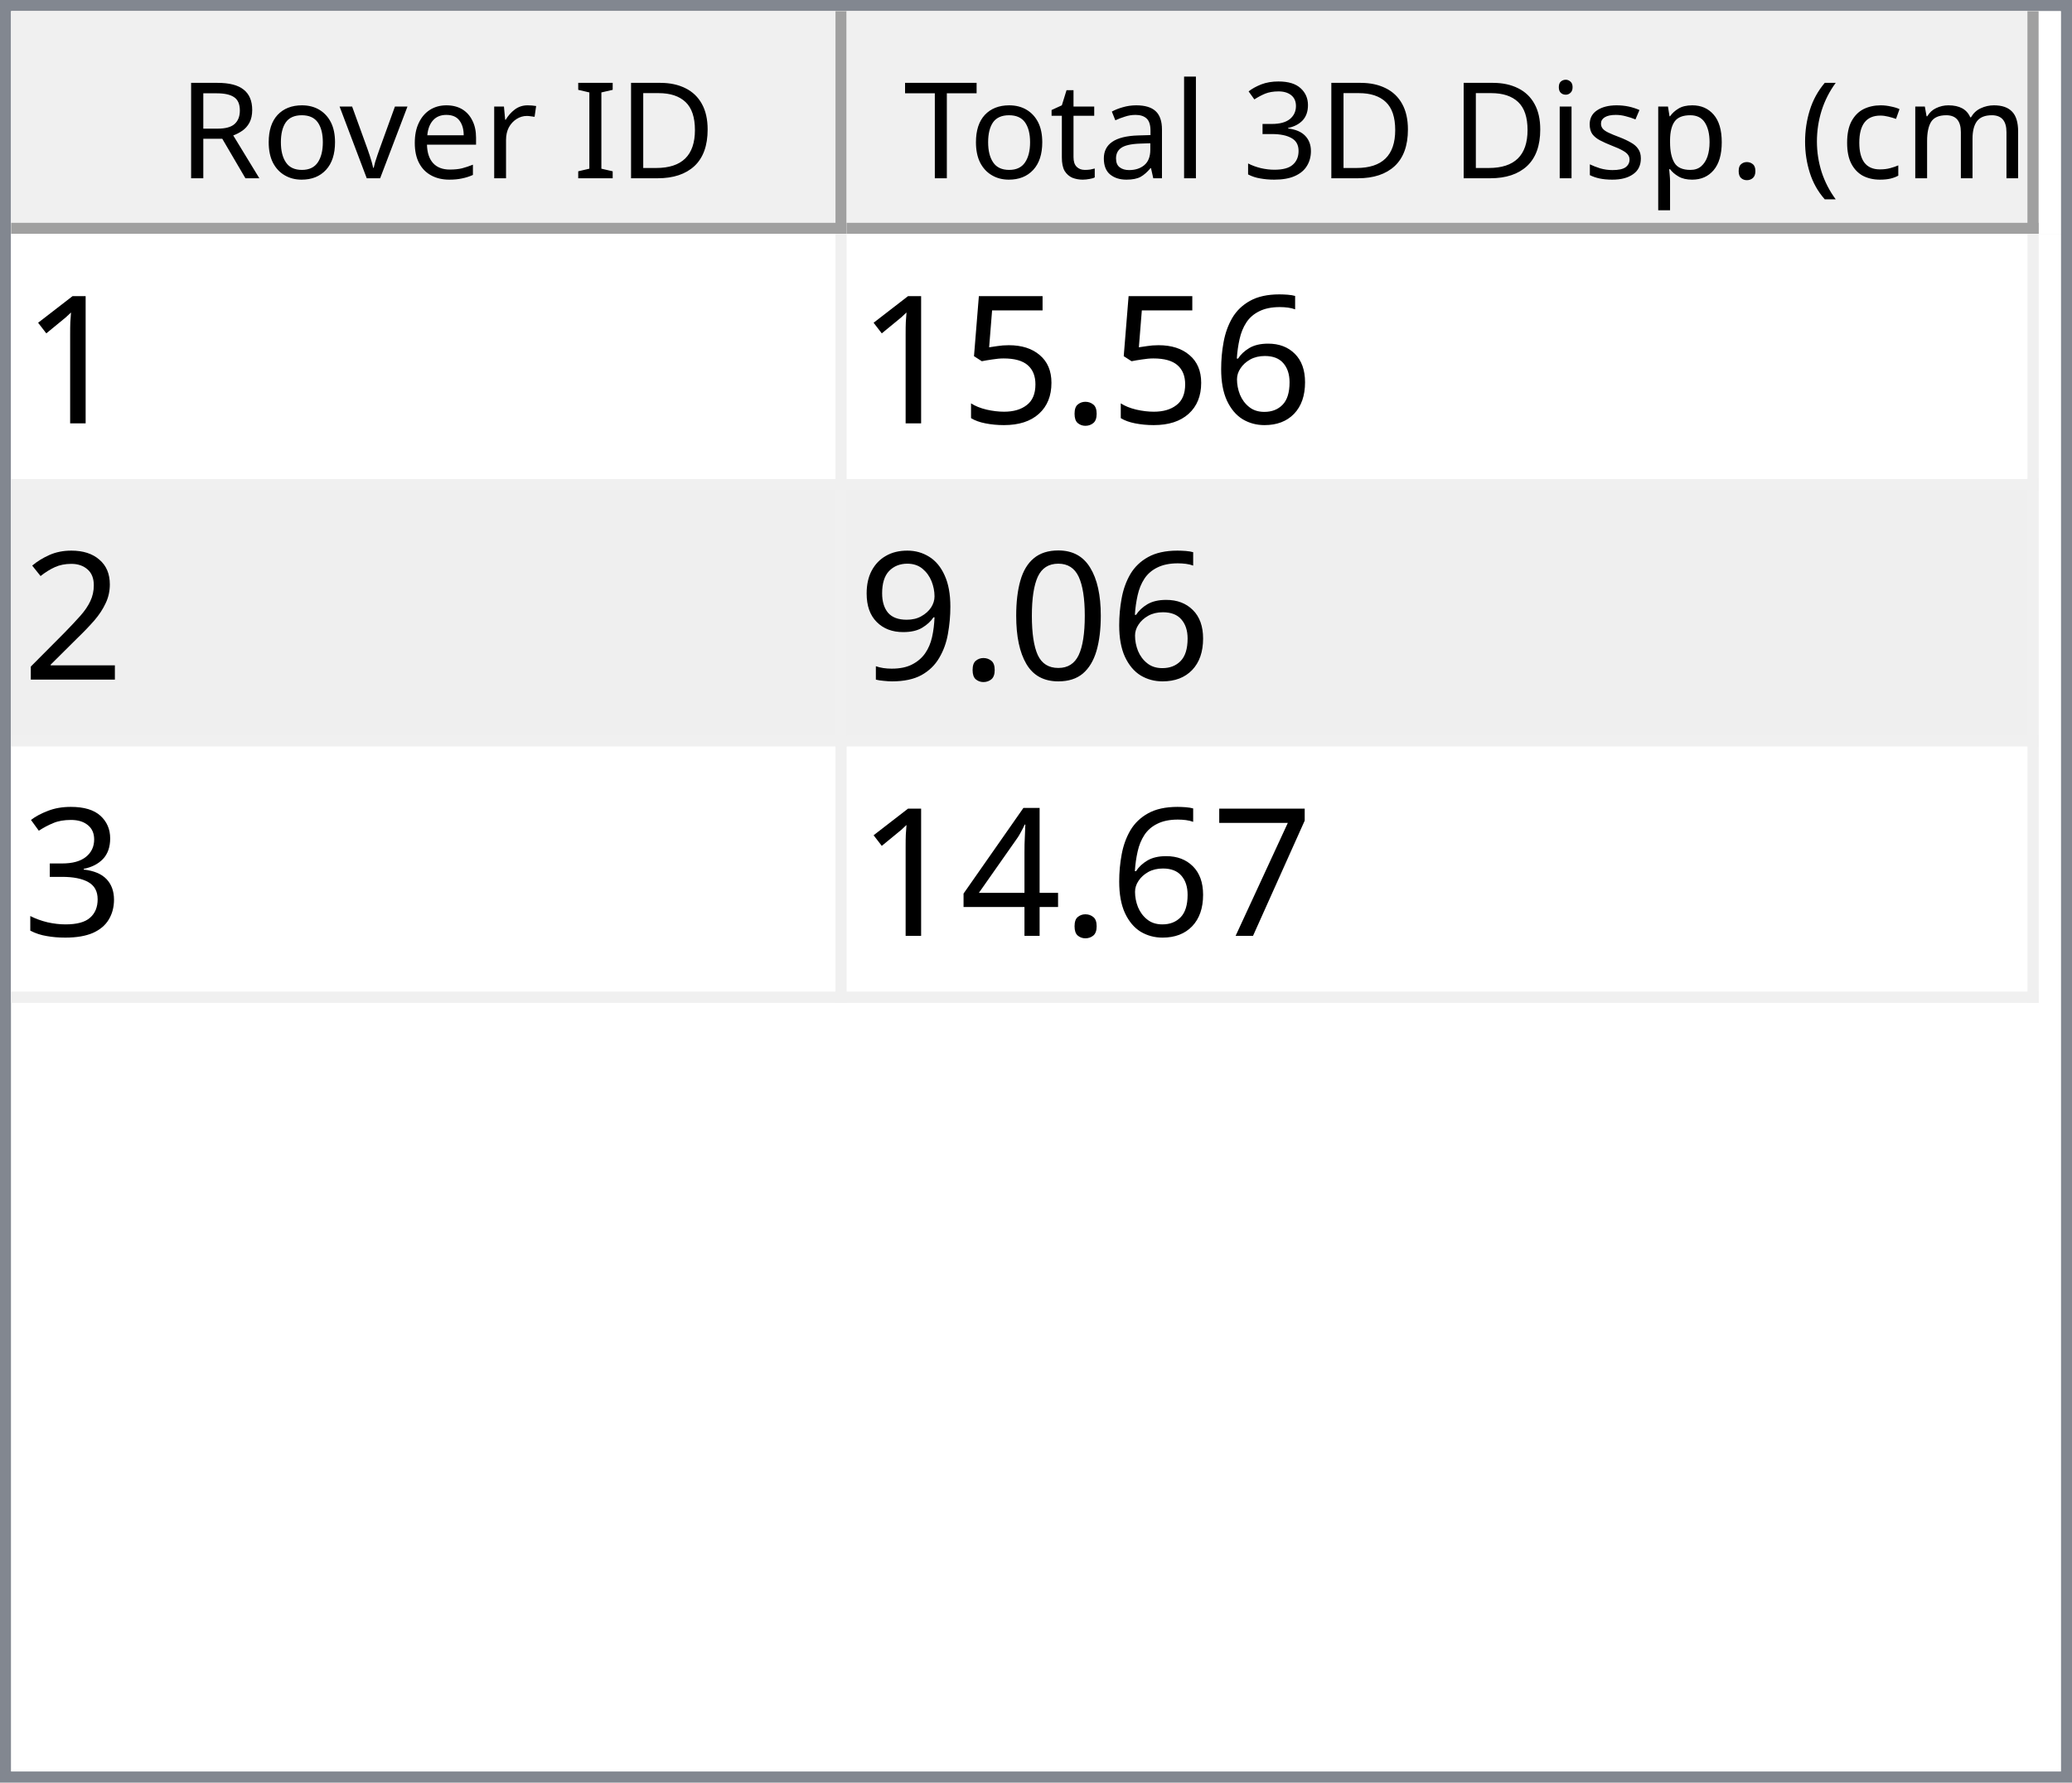
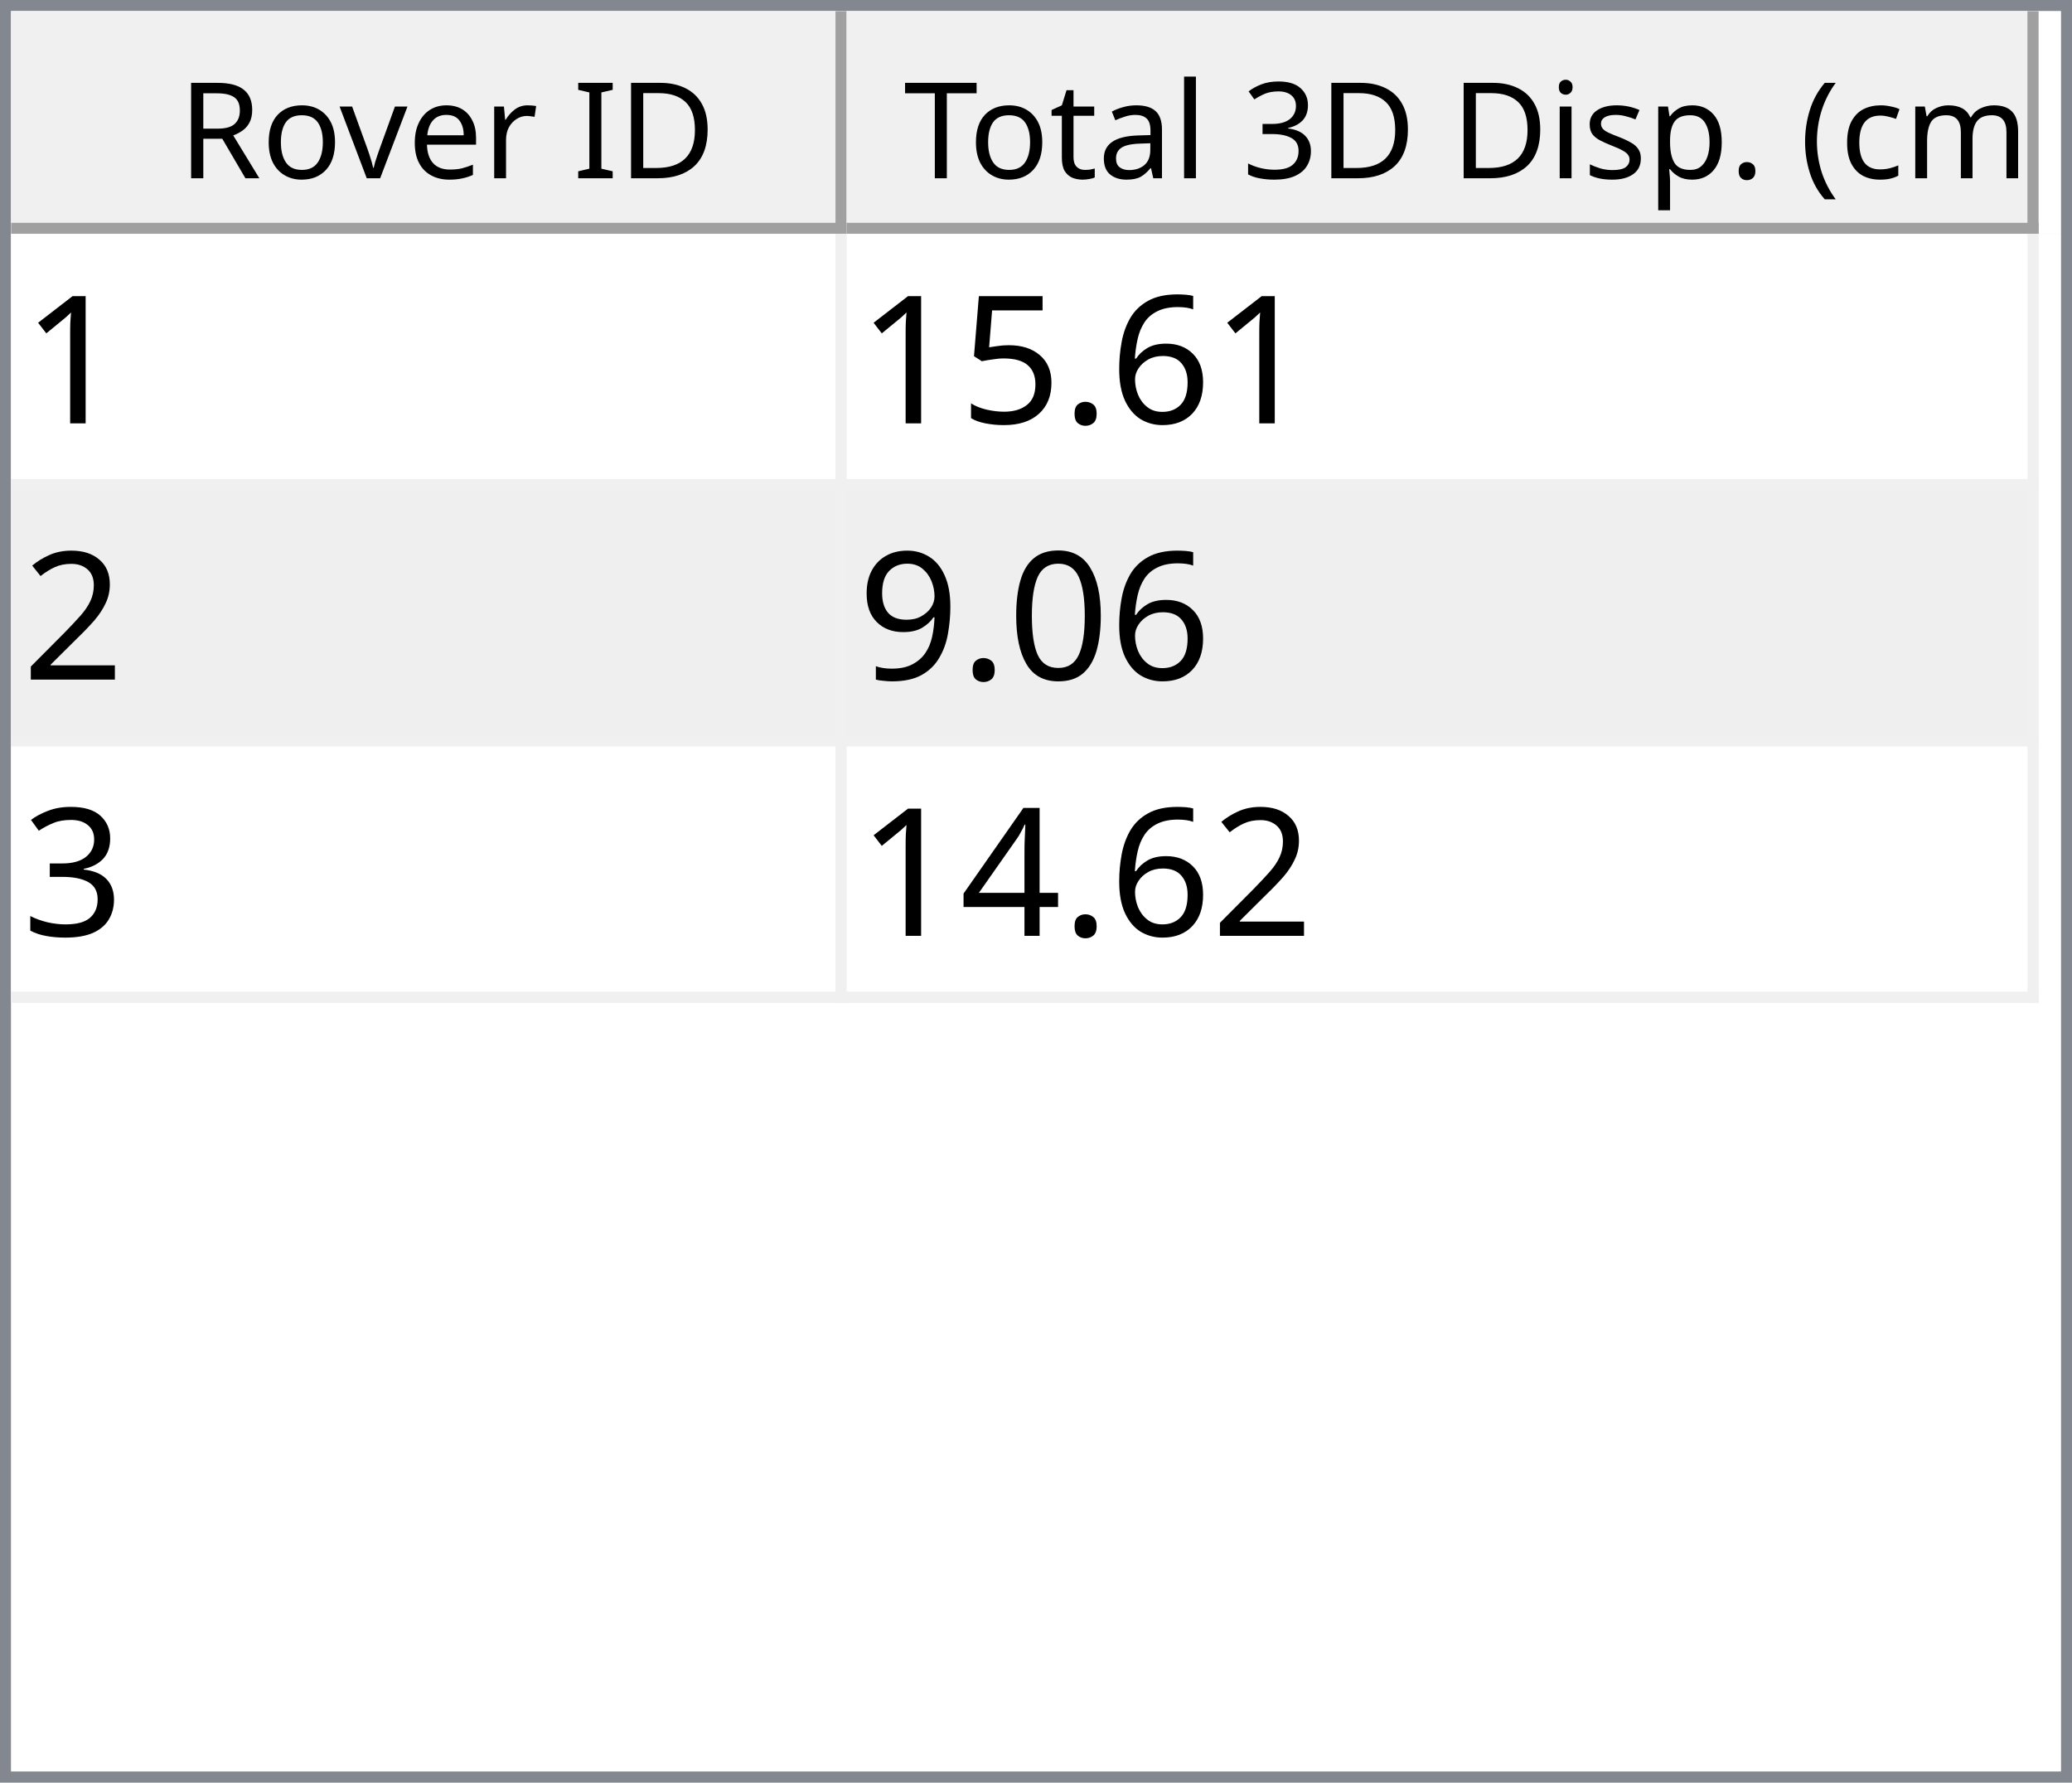
<svg xmlns="http://www.w3.org/2000/svg" style="fill-opacity:1; color-rendering:auto; color-interpolation:auto; text-rendering:auto; stroke:black; stroke-linecap:square; stroke-miterlimit:10; shape-rendering:auto; stroke-opacity:1; fill:black; stroke-dasharray:none; font-weight:normal; stroke-width:1; font-family:'Dialog'; font-style:normal; stroke-linejoin:miter; font-size:12px; stroke-dashoffset:0; image-rendering:auto;" width="186" height="160">
  <defs id="genericDefs" />
  <g>
    <defs id="defs1">
      <clipPath clipPathUnits="userSpaceOnUse" id="clipPath1">
        <path d="M0 0 L186 0 L186 160 L0 160 L0 0 Z" />
      </clipPath>
      <clipPath clipPathUnits="userSpaceOnUse" id="clipPath2">
        <path d="M0 0 L0 160 L186 160 L186 0 Z" />
      </clipPath>
      <clipPath clipPathUnits="userSpaceOnUse" id="clipPath3">
        <path d="M0 0 L0 20 L184 20 L184 0 Z" />
      </clipPath>
      <clipPath clipPathUnits="userSpaceOnUse" id="clipPath4">
        <path d="M0 0 L0 20 L75 20 L75 0 Z" />
      </clipPath>
      <clipPath clipPathUnits="userSpaceOnUse" id="clipPath5">
        <path d="M1 1 L1 19 L74 19 L74 1 Z" />
      </clipPath>
      <clipPath clipPathUnits="userSpaceOnUse" id="clipPath6">
        <path d="M0 0 L0 18 L73 18 L73 0 Z" />
      </clipPath>
      <clipPath clipPathUnits="userSpaceOnUse" id="clipPath7">
        <path d="M-0.5 -0.5 L-0.5 19.5 L74.5 19.5 L74.5 -0.5 Z" />
      </clipPath>
      <clipPath clipPathUnits="userSpaceOnUse" id="clipPath8">
        <path d="M0 0 L0 20 L107 20 L107 0 Z" />
      </clipPath>
      <clipPath clipPathUnits="userSpaceOnUse" id="clipPath9">
        <path d="M1 1 L1 19 L106 19 L106 1 Z" />
      </clipPath>
      <clipPath clipPathUnits="userSpaceOnUse" id="clipPath10">
        <path d="M0 0 L0 18 L105 18 L105 0 Z" />
      </clipPath>
      <clipPath clipPathUnits="userSpaceOnUse" id="clipPath11">
        <path d="M-0.5 -0.5 L-0.5 19.5 L106.5 19.5 L106.5 -0.5 Z" />
      </clipPath>
      <clipPath clipPathUnits="userSpaceOnUse" id="clipPath12">
        <path d="M0 0 L0 138 L184 138 L184 0 Z" />
      </clipPath>
      <clipPath clipPathUnits="userSpaceOnUse" id="clipPath13">
        <path d="M0 0 L0 69 L182 69 L182 0 Z" />
      </clipPath>
      <clipPath clipPathUnits="userSpaceOnUse" id="clipPath14">
        <path d="M-0.5 -0.5 L-0.5 68.5 L181.5 68.5 L181.5 -0.5 Z" />
      </clipPath>
      <clipPath clipPathUnits="userSpaceOnUse" id="clipPath15">
        <path d="M0 0 L0 22 L74 22 L74 0 Z" />
      </clipPath>
      <clipPath clipPathUnits="userSpaceOnUse" id="clipPath16">
        <path d="M0 0 L0 22 L106 22 L106 0 Z" />
      </clipPath>
      <font horiz-adv-x="64.551" id="font1">
        <font-face ascent="107.91" descent="25.098" units-per-em="100" style="font-style:normal; font-family:Segoe UI; font-weight:normal;" />
        <missing-glyph horiz-adv-x="64.551" d="M8.109 0 L8.109 68.266 L56.453 68.266 L56.453 0 L8.109 0 ZM15.328 7.234 L49.219 7.234 L49.219 61.031 L15.328 61.031 L15.328 7.234 Z" />
        <glyph unicode="D" horiz-adv-x="70.117" d="M9.188 0 L9.188 70.016 L28.516 70.016 Q65.531 70.016 65.531 35.891 Q65.531 19.672 55.25 9.836 Q44.969 0 27.734 0 L9.188 0 ZM17.391 62.594 L17.391 7.422 L27.828 7.422 Q41.609 7.422 49.273 14.797 Q56.938 22.172 56.938 35.688 Q56.938 62.594 28.328 62.594 L17.391 62.594 Z" />
        <glyph unicode="I" horiz-adv-x="26.611" d="M17.391 0 L9.188 0 L9.188 70.016 L17.391 70.016 L17.391 0 Z" />
        <glyph unicode=" " horiz-adv-x="27.393" d="" />
        <glyph unicode="r" horiz-adv-x="34.766" d="M34.188 41.891 Q32.078 43.5 28.125 43.5 Q23 43.5 19.555 38.672 Q16.109 33.844 16.109 25.484 L16.109 0 L8.109 0 L8.109 50 L16.109 50 L16.109 39.703 L16.312 39.703 Q18.016 44.969 21.531 47.922 Q25.047 50.875 29.391 50.875 Q32.516 50.875 34.188 50.203 L34.188 41.891 Z" />
        <glyph unicode="e" horiz-adv-x="52.295" d="M48.297 23 L12.984 23 Q13.188 14.656 17.484 10.109 Q21.781 5.562 29.297 5.562 Q37.75 5.562 44.828 11.141 L44.828 3.609 Q38.234 -1.172 27.391 -1.172 Q16.797 -1.172 10.742 5.641 Q4.688 12.453 4.688 24.812 Q4.688 36.469 11.305 43.82 Q17.922 51.172 27.734 51.172 Q37.547 51.172 42.922 44.828 Q48.297 38.484 48.297 27.203 L48.297 23 ZM40.094 29.781 Q40.047 36.719 36.75 40.578 Q33.453 44.438 27.594 44.438 Q21.922 44.438 17.969 40.383 Q14.016 36.328 13.094 29.781 L40.094 29.781 Z" />
        <glyph unicode="v" horiz-adv-x="47.9" d="M47.406 50 L27.484 0 L19.625 0 L0.688 50 L9.469 50 L22.172 13.672 Q23.578 9.672 23.922 6.688 L24.125 6.688 Q24.609 10.453 25.688 13.484 L38.969 50 L47.406 50 Z" />
        <glyph unicode="o" horiz-adv-x="58.594" d="M29 -1.172 Q17.922 -1.172 11.305 5.836 Q4.688 12.844 4.688 24.422 Q4.688 37.016 11.57 44.094 Q18.453 51.172 30.172 51.172 Q41.359 51.172 47.633 44.289 Q53.906 37.406 53.906 25.203 Q53.906 13.234 47.141 6.031 Q40.375 -1.172 29 -1.172 ZM29.594 44.438 Q21.875 44.438 17.383 39.188 Q12.891 33.938 12.891 24.703 Q12.891 15.828 17.43 10.695 Q21.969 5.562 29.594 5.562 Q37.359 5.562 41.531 10.594 Q45.703 15.625 45.703 24.906 Q45.703 34.281 41.531 39.359 Q37.359 44.438 29.594 44.438 Z" />
        <glyph unicode="R" horiz-adv-x="59.814" d="M59.375 0 L49.609 0 L37.891 19.625 Q36.281 22.359 34.766 24.289 Q33.25 26.219 31.664 27.438 Q30.078 28.656 28.25 29.219 Q26.422 29.781 24.125 29.781 L17.391 29.781 L17.391 0 L9.188 0 L9.188 70.016 L30.078 70.016 Q34.672 70.016 38.555 68.867 Q42.438 67.719 45.289 65.375 Q48.141 63.031 49.758 59.547 Q51.375 56.062 51.375 51.375 Q51.375 47.703 50.273 44.656 Q49.172 41.609 47.148 39.211 Q45.125 36.812 42.266 35.133 Q39.406 33.453 35.844 32.516 L35.844 32.328 Q37.594 31.547 38.891 30.547 Q40.188 29.547 41.359 28.18 Q42.531 26.812 43.68 25.078 Q44.828 23.344 46.234 21.047 L59.375 0 ZM17.391 62.594 L17.391 37.203 L28.516 37.203 Q31.594 37.203 34.203 38.133 Q36.812 39.062 38.719 40.797 Q40.625 42.531 41.703 45.047 Q42.781 47.562 42.781 50.688 Q42.781 56.297 39.141 59.445 Q35.5 62.594 28.609 62.594 L17.391 62.594 Z" />
        <glyph unicode=")" horiz-adv-x="30.176" d="M8.297 -15.922 L1.172 -15.922 Q16.406 2.344 16.406 26.812 Q16.406 51.469 1.078 70.016 L8.297 70.016 Q23.531 52.156 23.531 26.703 Q23.531 1.375 8.297 -15.922 Z" />
        <glyph unicode="m" horiz-adv-x="86.133" d="M79.109 0 L71.094 0 L71.094 28.719 Q71.094 37.016 68.531 40.727 Q65.969 44.438 59.906 44.438 Q54.781 44.438 51.195 39.75 Q47.609 35.062 47.609 28.516 L47.609 0 L39.594 0 L39.594 29.688 Q39.594 44.438 28.219 44.438 Q22.953 44.438 19.531 40.016 Q16.109 35.594 16.109 28.516 L16.109 0 L8.109 0 L8.109 50 L16.109 50 L16.109 42.094 L16.312 42.094 Q21.625 51.172 31.844 51.172 Q36.969 51.172 40.773 48.312 Q44.578 45.453 46 40.828 Q51.562 51.172 62.594 51.172 Q79.109 51.172 79.109 30.812 L79.109 0 Z" />
        <glyph unicode="c" horiz-adv-x="46.191" d="M42.188 2.297 Q36.422 -1.172 28.516 -1.172 Q17.828 -1.172 11.258 5.789 Q4.688 12.75 4.688 23.828 Q4.688 36.188 11.766 43.68 Q18.844 51.172 30.672 51.172 Q37.25 51.172 42.281 48.734 L42.281 40.531 Q36.719 44.438 30.375 44.438 Q22.703 44.438 17.797 38.945 Q12.891 33.453 12.891 24.516 Q12.891 15.719 17.508 10.641 Q22.125 5.562 29.891 5.562 Q36.422 5.562 42.188 9.906 L42.188 2.297 Z" />
        <glyph unicode="(" horiz-adv-x="30.176" d="M29.109 -15.922 L21.969 -15.922 Q6.844 1.375 6.844 26.703 Q6.844 52.156 21.969 70.016 L29.203 70.016 Q13.875 51.469 13.875 26.812 Q13.875 2.344 29.109 -15.922 Z" />
        <glyph unicode="." horiz-adv-x="21.68" d="M10.891 -1.078 Q8.641 -1.078 7.055 0.539 Q5.469 2.156 5.469 4.391 Q5.469 6.641 7.055 8.273 Q8.641 9.906 10.891 9.906 Q13.188 9.906 14.797 8.273 Q16.406 6.641 16.406 4.391 Q16.406 2.156 14.797 0.539 Q13.188 -1.078 10.891 -1.078 Z" />
        <glyph unicode="p" horiz-adv-x="58.789" d="M16.312 7.234 L16.109 7.234 L16.109 -23 L8.109 -23 L8.109 50 L16.109 50 L16.109 41.219 L16.312 41.219 Q22.219 51.172 33.594 51.172 Q43.266 51.172 48.688 44.461 Q54.109 37.75 54.109 26.469 Q54.109 13.922 48 6.375 Q41.891 -1.172 31.297 -1.172 Q21.578 -1.172 16.312 7.234 ZM16.109 27.391 L16.109 20.406 Q16.109 14.203 20.141 9.883 Q24.172 5.562 30.375 5.562 Q37.641 5.562 41.773 11.133 Q45.906 16.703 45.906 26.609 Q45.906 34.969 42.047 39.703 Q38.188 44.438 31.594 44.438 Q24.609 44.438 20.359 39.578 Q16.109 34.719 16.109 27.391 Z" />
        <glyph unicode="s" horiz-adv-x="42.432" d="M5.078 1.812 L5.078 10.406 Q11.625 5.562 19.484 5.562 Q30.031 5.562 30.031 12.594 Q30.031 14.594 29.125 15.992 Q28.219 17.391 26.68 18.461 Q25.141 19.531 23.07 20.383 Q21 21.234 18.609 22.172 Q15.281 23.484 12.766 24.828 Q10.25 26.172 8.57 27.859 Q6.891 29.547 6.031 31.695 Q5.172 33.844 5.172 36.719 Q5.172 40.234 6.789 42.945 Q8.406 45.656 11.086 47.484 Q13.766 49.312 17.211 50.242 Q20.656 51.172 24.312 51.172 Q30.812 51.172 35.938 48.922 L35.938 40.828 Q30.422 44.438 23.25 44.438 Q21 44.438 19.195 43.922 Q17.391 43.406 16.094 42.477 Q14.797 41.547 14.086 40.258 Q13.375 38.969 13.375 37.406 Q13.375 35.453 14.086 34.133 Q14.797 32.812 16.164 31.789 Q17.531 30.766 19.484 29.938 Q21.438 29.109 23.922 28.125 Q27.25 26.859 29.883 25.516 Q32.516 24.172 34.375 22.484 Q36.234 20.797 37.234 18.602 Q38.234 16.406 38.234 13.375 Q38.234 9.672 36.602 6.938 Q34.969 4.203 32.234 2.398 Q29.5 0.594 25.93 -0.289 Q22.359 -1.172 18.453 -1.172 Q10.75 -1.172 5.078 1.812 Z" />
        <glyph unicode="i" horiz-adv-x="24.219" d="M12.203 62.703 Q10.062 62.703 8.547 64.164 Q7.031 65.625 7.031 67.875 Q7.031 70.125 8.547 71.609 Q10.062 73.094 12.203 73.094 Q14.406 73.094 15.945 71.609 Q17.484 70.125 17.484 67.875 Q17.484 65.719 15.945 64.211 Q14.406 62.703 12.203 62.703 ZM16.109 0 L8.109 0 L8.109 50 L16.109 50 L16.109 0 Z" />
        <glyph unicode="3" horiz-adv-x="53.906" d="M46.531 19.828 Q46.531 15.094 44.75 11.211 Q42.969 7.328 39.719 4.57 Q36.469 1.812 31.93 0.297 Q27.391 -1.219 21.922 -1.219 Q11.922 -1.219 6 2.594 L6 11.188 Q13.094 5.609 22.219 5.609 Q25.875 5.609 28.828 6.539 Q31.781 7.469 33.906 9.227 Q36.031 10.984 37.18 13.477 Q38.328 15.969 38.328 19.094 Q38.328 32.812 18.797 32.812 L12.984 32.812 L12.984 39.594 L18.5 39.594 Q35.797 39.594 35.797 52.484 Q35.797 64.406 22.609 64.406 Q15.188 64.406 8.688 59.422 L8.688 67.188 Q15.375 71.188 24.609 71.188 Q29 71.188 32.57 69.969 Q36.141 68.75 38.68 66.555 Q41.219 64.359 42.609 61.281 Q44 58.203 44 54.5 Q44 40.672 30.031 36.719 L30.031 36.531 Q33.594 36.141 36.625 34.797 Q39.656 33.453 41.852 31.305 Q44.047 29.156 45.289 26.25 Q46.531 23.344 46.531 19.828 Z" />
        <glyph unicode="l" horiz-adv-x="24.219" d="M16.109 0 L8.109 0 L8.109 74.031 L16.109 74.031 L16.109 0 Z" />
        <glyph unicode="a" horiz-adv-x="50.879" d="M43.891 0 L35.891 0 L35.891 7.812 L35.688 7.812 Q30.469 -1.172 20.312 -1.172 Q12.844 -1.172 8.617 2.781 Q4.391 6.734 4.391 13.281 Q4.391 27.297 20.906 29.594 L35.891 31.688 Q35.891 44.438 25.594 44.438 Q16.547 44.438 9.281 38.281 L9.281 46.484 Q16.656 51.172 26.266 51.172 Q43.891 51.172 43.891 32.516 L43.891 0 ZM35.891 25.297 L23.828 23.641 Q18.266 22.859 15.43 20.875 Q12.594 18.891 12.594 13.875 Q12.594 10.203 15.211 7.883 Q17.828 5.562 22.172 5.562 Q28.125 5.562 32.008 9.742 Q35.891 13.922 35.891 20.312 L35.891 25.297 Z" />
        <glyph unicode="t" horiz-adv-x="33.887" d="M31.297 0.484 Q28.469 -1.078 23.828 -1.078 Q10.688 -1.078 10.688 13.578 L10.688 43.172 L2.094 43.172 L2.094 50 L10.688 50 L10.688 62.203 L18.703 64.797 L18.703 50 L31.297 50 L31.297 43.172 L18.703 43.172 L18.703 14.984 Q18.703 9.969 20.414 7.82 Q22.125 5.672 26.078 5.672 Q29.109 5.672 31.297 7.328 L31.297 0.484 Z" />
        <glyph unicode="T" horiz-adv-x="52.393" d="M50.594 62.594 L30.375 62.594 L30.375 0 L22.172 0 L22.172 62.594 L2 62.594 L2 70.016 L50.594 70.016 L50.594 62.594 Z" />
      </font>
      <font horiz-adv-x="75.0" id="font2">
        <font-face ascent="100.537" descent="21.973" units-per-em="100" style="font-style:normal; font-family:sans-serif; font-weight:normal;" />
        <missing-glyph horiz-adv-x="75.0" d="M12.5 0 L12.5 62.5 L62.5 62.5 L62.5 0 L12.5 0 ZM14.062 1.562 L60.938 1.562 L60.938 60.938 L14.062 60.938 L14.062 1.562 Z" />
        <glyph unicode="1" horiz-adv-x="55.615" d="M37.25 0 L28.469 0 L28.469 56 Q25.297 52.984 20.141 49.953 Q14.984 46.922 10.891 45.406 L10.891 53.906 Q18.266 57.375 23.781 62.305 Q29.297 67.234 31.594 71.875 L37.25 71.875 L37.25 0 Z" />
        <glyph unicode="6" horiz-adv-x="55.615" d="M49.75 54.047 L41.016 53.375 Q39.844 58.547 37.703 60.891 Q34.125 64.656 28.906 64.656 Q24.703 64.656 21.531 62.312 Q17.391 59.281 14.992 53.469 Q12.594 47.656 12.5 36.922 Q15.672 41.75 20.266 44.094 Q24.859 46.438 29.891 46.438 Q38.672 46.438 44.852 39.969 Q51.031 33.5 51.031 23.25 Q51.031 16.5 48.125 10.719 Q45.219 4.938 40.141 1.859 Q35.062 -1.219 28.609 -1.219 Q17.625 -1.219 10.695 6.859 Q3.766 14.938 3.766 33.5 Q3.766 54.25 11.422 63.672 Q18.109 71.875 29.438 71.875 Q37.891 71.875 43.289 67.141 Q48.688 62.406 49.75 54.047 ZM13.875 23.188 Q13.875 18.656 15.797 14.508 Q17.719 10.359 21.188 8.18 Q24.656 6 28.469 6 Q34.031 6 38.039 10.492 Q42.047 14.984 42.047 22.703 Q42.047 30.125 38.086 34.398 Q34.125 38.672 28.125 38.672 Q22.172 38.672 18.023 34.398 Q13.875 30.125 13.875 23.188 Z" />
        <glyph unicode="." horiz-adv-x="27.783" d="M9.078 0 L9.078 10.016 L19.094 10.016 L19.094 0 L9.078 0 Z" />
        <glyph unicode="5" horiz-adv-x="55.615" d="M4.156 18.75 L13.375 19.531 Q14.406 12.797 18.141 9.398 Q21.875 6 27.156 6 Q33.5 6 37.891 10.789 Q42.281 15.578 42.281 23.484 Q42.281 31 38.062 35.352 Q33.844 39.703 27 39.703 Q22.75 39.703 19.336 37.773 Q15.922 35.844 13.969 32.766 L5.719 33.844 L12.641 70.609 L48.25 70.609 L48.25 62.203 L19.672 62.203 L15.828 42.969 Q22.266 47.469 29.344 47.469 Q38.719 47.469 45.164 40.969 Q51.609 34.469 51.609 24.266 Q51.609 14.547 45.953 7.469 Q39.062 -1.219 27.156 -1.219 Q17.391 -1.219 11.211 4.25 Q5.031 9.719 4.156 18.75 Z" />
        <glyph unicode="2" horiz-adv-x="55.615" d="M50.344 8.453 L50.344 0 L3.031 0 Q2.938 3.172 4.047 6.109 Q5.859 10.938 9.836 15.625 Q13.812 20.312 21.344 26.469 Q33.016 36.031 37.117 41.625 Q41.219 47.219 41.219 52.203 Q41.219 57.422 37.477 61.008 Q33.734 64.594 27.734 64.594 Q21.391 64.594 17.578 60.789 Q13.766 56.984 13.719 50.25 L4.688 51.172 Q5.609 61.281 11.664 66.578 Q17.719 71.875 27.938 71.875 Q38.234 71.875 44.242 66.164 Q50.25 60.453 50.25 52 Q50.25 47.703 48.492 43.555 Q46.734 39.406 42.656 34.812 Q38.578 30.219 29.109 22.219 Q21.188 15.578 18.945 13.211 Q16.703 10.844 15.234 8.453 L50.344 8.453 Z" />
        <glyph unicode="0" horiz-adv-x="55.615" d="M4.156 35.297 Q4.156 48 6.766 55.742 Q9.375 63.484 14.523 67.68 Q19.672 71.875 27.484 71.875 Q33.25 71.875 37.594 69.555 Q41.938 67.234 44.773 62.867 Q47.609 58.5 49.219 52.227 Q50.828 45.953 50.828 35.297 Q50.828 22.703 48.242 14.969 Q45.656 7.234 40.508 3.008 Q35.359 -1.219 27.484 -1.219 Q17.141 -1.219 11.234 6.203 Q4.156 15.141 4.156 35.297 ZM13.188 35.297 Q13.188 17.672 17.312 11.836 Q21.438 6 27.484 6 Q33.547 6 37.672 11.859 Q41.797 17.719 41.797 35.297 Q41.797 52.984 37.672 58.789 Q33.547 64.594 27.391 64.594 Q21.344 64.594 17.719 59.469 Q13.188 52.938 13.188 35.297 Z" />
        <glyph unicode="9" horiz-adv-x="55.615" d="M5.469 16.547 L13.922 17.328 Q14.984 11.375 18.016 8.688 Q21.047 6 25.781 6 Q29.828 6 32.883 7.859 Q35.938 9.719 37.891 12.82 Q39.844 15.922 41.164 21.195 Q42.484 26.469 42.484 31.938 Q42.484 32.516 42.438 33.688 Q39.797 29.5 35.234 26.883 Q30.672 24.266 25.344 24.266 Q16.453 24.266 10.305 30.711 Q4.156 37.156 4.156 47.703 Q4.156 58.594 10.578 65.234 Q17 71.875 26.656 71.875 Q33.641 71.875 39.43 68.117 Q45.219 64.359 48.219 57.398 Q51.219 50.438 51.219 37.25 Q51.219 23.531 48.242 15.406 Q45.266 7.281 39.383 3.031 Q33.5 -1.219 25.594 -1.219 Q17.188 -1.219 11.867 3.445 Q6.547 8.109 5.469 16.547 ZM41.453 48.141 Q41.453 55.719 37.43 60.156 Q33.406 64.594 27.734 64.594 Q21.875 64.594 17.531 59.812 Q13.188 55.031 13.188 47.406 Q13.188 40.578 17.312 36.305 Q21.438 32.031 27.484 32.031 Q33.594 32.031 37.523 36.305 Q41.453 40.578 41.453 48.141 Z" />
        <glyph unicode="3" horiz-adv-x="55.615" d="M4.203 18.891 L12.984 20.062 Q14.5 12.594 18.141 9.297 Q21.781 6 27 6 Q33.203 6 37.477 10.297 Q41.75 14.594 41.75 20.953 Q41.75 27 37.797 30.93 Q33.844 34.859 27.734 34.859 Q25.25 34.859 21.531 33.891 L22.516 41.609 Q23.391 41.5 23.922 41.5 Q29.547 41.5 34.039 44.43 Q38.531 47.359 38.531 53.469 Q38.531 58.297 35.258 61.477 Q31.984 64.656 26.812 64.656 Q21.688 64.656 18.266 61.43 Q14.844 58.203 13.875 51.766 L5.078 53.328 Q6.688 62.156 12.398 67.016 Q18.109 71.875 26.609 71.875 Q32.469 71.875 37.398 69.359 Q42.328 66.844 44.945 62.5 Q47.562 58.156 47.562 53.266 Q47.562 48.641 45.07 44.828 Q42.578 41.016 37.703 38.766 Q44.047 37.312 47.562 32.695 Q51.078 28.078 51.078 21.141 Q51.078 11.766 44.242 5.25 Q37.406 -1.266 26.953 -1.266 Q17.531 -1.266 11.305 4.352 Q5.078 9.969 4.203 18.891 Z" />
-         <glyph unicode="7" horiz-adv-x="55.615" d="M4.734 62.203 L4.734 70.656 L51.078 70.656 L51.078 63.812 Q44.234 56.547 37.523 44.484 Q30.812 32.422 27.156 19.672 Q24.516 10.688 23.781 0 L14.75 0 Q14.891 8.453 18.062 20.414 Q21.234 32.375 27.172 43.484 Q33.109 54.594 39.797 62.203 L4.734 62.203 Z" />
        <glyph unicode="4" horiz-adv-x="55.615" d="M32.328 0 L32.328 17.141 L1.266 17.141 L1.266 25.203 L33.938 71.578 L41.109 71.578 L41.109 25.203 L50.781 25.203 L50.781 17.141 L41.109 17.141 L41.109 0 L32.328 0 ZM32.328 25.203 L32.328 57.469 L9.906 25.203 L32.328 25.203 Z" />
      </font>
    </defs>
    <g style="fill:white; stroke:white;">
      <rect x="0" y="0" width="186" style="clip-path:url(#clipPath1); stroke:none;" height="160" />
    </g>
    <g style="fill:white; text-rendering:optimizeSpeed; color-rendering:optimizeSpeed; image-rendering:optimizeSpeed; shape-rendering:crispEdges; stroke:white; color-interpolation:sRGB;">
      <rect x="0" width="186" height="160" y="0" style="stroke:none;" />
      <path style="stroke:none;" d="M0 160 L186 160 L186 0 L0 0 Z" />
    </g>
    <g style="fill:rgb(240,240,240); font-family:'Segoe UI'; stroke:rgb(240,240,240);">
      <rect x="0" y="0" width="186" style="clip-path:url(#clipPath2); stroke:none;" height="160" />
    </g>
    <g style="fill:rgb(130,135,144); font-family:'Segoe UI'; stroke:rgb(130,135,144);">
      <path d="M0 0 L186 0 L186 160 L0 160 L0 0 ZM1 1 L185 1 L185 159 L1 159 L1 1 Z" style="fill-rule:evenodd; clip-path:url(#clipPath2); stroke:none;" />
    </g>
    <g style="fill:white; font-family:'Segoe UI'; stroke:white;" transform="translate(1,1)">
      <rect x="0" y="0" width="184" style="clip-path:url(#clipPath3); stroke:none;" height="20" />
    </g>
    <g style="fill:rgb(240,240,240); font-family:'Segoe UI'; stroke:rgb(240,240,240);" transform="translate(1,1)">
      <rect x="0" y="0" width="75" style="clip-path:url(#clipPath4); stroke:none;" height="20" />
    </g>
    <g style="font-family:'Segoe UI';" transform="translate(2,2)">
      <text x="14" xml:space="preserve" y="14" style="clip-path:url(#clipPath6); stroke:none;">Rover ID</text>
    </g>
    <g style="fill:rgb(160,160,160); font-family:'Segoe UI'; stroke:rgb(160,160,160); stroke-linejoin:bevel;" transform="translate(1.5,1.5)">
      <line x1="74" x2="74" y1="0" style="fill:none; clip-path:url(#clipPath7);" y2="19" />
    </g>
    <g style="fill:rgb(160,160,160); font-family:'Segoe UI'; stroke:rgb(160,160,160); stroke-linejoin:bevel;" transform="matrix(1,0,0,1,1,1) translate(0.5,0.5)">
      <line x1="0" x2="74" y1="19" style="fill:none; clip-path:url(#clipPath7);" y2="19" />
    </g>
    <g style="fill:rgb(240,240,240); font-family:'Segoe UI'; stroke:rgb(240,240,240);" transform="translate(76,1)">
      <rect x="0" y="0" width="107" style="clip-path:url(#clipPath8); stroke:none;" height="20" />
    </g>
    <g style="font-family:'Segoe UI';" transform="translate(77,2)">
      <text x="1" xml:space="preserve" y="14" style="clip-path:url(#clipPath10); stroke:none;"> Total 3D Disp. (cm)</text>
    </g>
    <g style="fill:rgb(160,160,160); font-family:'Segoe UI'; stroke:rgb(160,160,160); stroke-linejoin:bevel;" transform="translate(76.5,1.5)">
      <line x1="106" x2="106" y1="0" style="fill:none; clip-path:url(#clipPath11);" y2="19" />
    </g>
    <g style="fill:rgb(160,160,160); font-family:'Segoe UI'; stroke:rgb(160,160,160); stroke-linejoin:bevel;" transform="matrix(1,0,0,1,76,1) translate(0.5,0.5)">
      <line x1="0" x2="106" y1="19" style="fill:none; clip-path:url(#clipPath11);" y2="19" />
    </g>
    <g style="fill:white; font-family:'Segoe UI'; stroke:white;" transform="translate(1,21)">
      <rect x="0" y="0" width="184" style="clip-path:url(#clipPath12); stroke:none;" height="138" />
    </g>
    <g style="fill:rgb(240,240,240); font-size:16px; font-family:sans-serif; stroke:rgb(240,240,240);" transform="translate(1,21)">
      <rect x="0" y="0" width="182" style="clip-path:url(#clipPath13); stroke:none;" height="69" />
      <line transform="translate(0.5,0.5)" x1="0" x2="181" y1="22" style="clip-path:url(#clipPath14); fill:none; stroke-linejoin:bevel;" y2="22" />
    </g>
    <g transform="matrix(1,0,0,1,1,21) translate(0.5,0.5)" style="fill:rgb(240,240,240); font-size:16px; font-family:sans-serif; stroke:rgb(240,240,240); stroke-linejoin:bevel;">
      <line x1="0" x2="181" y1="45" style="fill:none; clip-path:url(#clipPath14);" y2="45" />
    </g>
    <g transform="matrix(1,0,0,1,1,21) translate(0.5,0.5)" style="fill:rgb(240,240,240); font-size:16px; font-family:sans-serif; stroke:rgb(240,240,240); stroke-linejoin:bevel;">
      <line x1="0" x2="181" y1="68" style="fill:none; clip-path:url(#clipPath14);" y2="68" />
    </g>
    <g transform="matrix(1,0,0,1,1,21) translate(0.5,0.5)" style="fill:rgb(240,240,240); font-size:16px; font-family:sans-serif; stroke:rgb(240,240,240); stroke-linejoin:bevel;">
      <line x1="74" x2="74" y1="0" style="fill:none; clip-path:url(#clipPath14);" y2="68" />
    </g>
    <g transform="matrix(1,0,0,1,1,21) translate(0.5,0.5)" style="fill:rgb(240,240,240); font-size:16px; font-family:sans-serif; stroke:rgb(240,240,240); stroke-linejoin:bevel;">
      <line x1="181" x2="181" y1="0" style="fill:none; clip-path:url(#clipPath14);" y2="68" />
    </g>
    <g style="fill:white; font-size:16px; font-family:sans-serif; stroke:white;" transform="matrix(1,0,0,1,1,21)">
      <rect x="0" y="0" width="74" style="clip-path:url(#clipPath15); stroke:none;" height="22" />
      <text x="1" y="17" style="fill:black; clip-path:url(#clipPath15); stroke:none;" xml:space="preserve">1</text>
    </g>
    <g style="fill:white; font-size:16px; font-family:sans-serif; stroke:white;" transform="matrix(1,0,0,1,1,21) translate(75,0)">
      <rect x="0" y="0" width="106" style="clip-path:url(#clipPath16); stroke:none;" height="22" />
-       <text x="1" y="17" style="fill:black; clip-path:url(#clipPath16); stroke:none;" xml:space="preserve">15.56</text>
+       <text x="1" y="17" style="fill:black; clip-path:url(#clipPath16); stroke:none;" xml:space="preserve">15.61</text>
    </g>
    <g style="fill:rgb(239,239,239); font-size:16px; font-family:sans-serif; stroke:rgb(239,239,239);" transform="matrix(1,0,0,1,1,21) translate(0,23)">
      <rect x="0" y="0" width="74" style="clip-path:url(#clipPath15); stroke:none;" height="22" />
      <text x="1" y="17" style="fill:black; clip-path:url(#clipPath15); stroke:none;" xml:space="preserve">2</text>
    </g>
    <g style="fill:rgb(239,239,239); font-size:16px; font-family:sans-serif; stroke:rgb(239,239,239);" transform="matrix(1,0,0,1,1,21) translate(75,23)">
      <rect x="0" y="0" width="106" style="clip-path:url(#clipPath16); stroke:none;" height="22" />
      <text x="1" y="17" style="fill:black; clip-path:url(#clipPath16); stroke:none;" xml:space="preserve">9.06</text>
    </g>
    <g style="fill:white; font-size:16px; font-family:sans-serif; stroke:white;" transform="matrix(1,0,0,1,1,21) translate(0,46)">
      <rect x="0" y="0" width="74" style="clip-path:url(#clipPath15); stroke:none;" height="22" />
      <text x="1" y="17" style="fill:black; clip-path:url(#clipPath15); stroke:none;" xml:space="preserve">3</text>
    </g>
    <g style="fill:white; font-size:16px; font-family:sans-serif; stroke:white;" transform="matrix(1,0,0,1,1,21) translate(75,46)">
      <rect x="0" y="0" width="106" style="clip-path:url(#clipPath16); stroke:none;" height="22" />
-       <text x="1" y="17" style="fill:black; clip-path:url(#clipPath16); stroke:none;" xml:space="preserve">14.67</text>
+       <text x="1" y="17" style="fill:black; clip-path:url(#clipPath16); stroke:none;" xml:space="preserve">14.62</text>
    </g>
  </g>
</svg>
